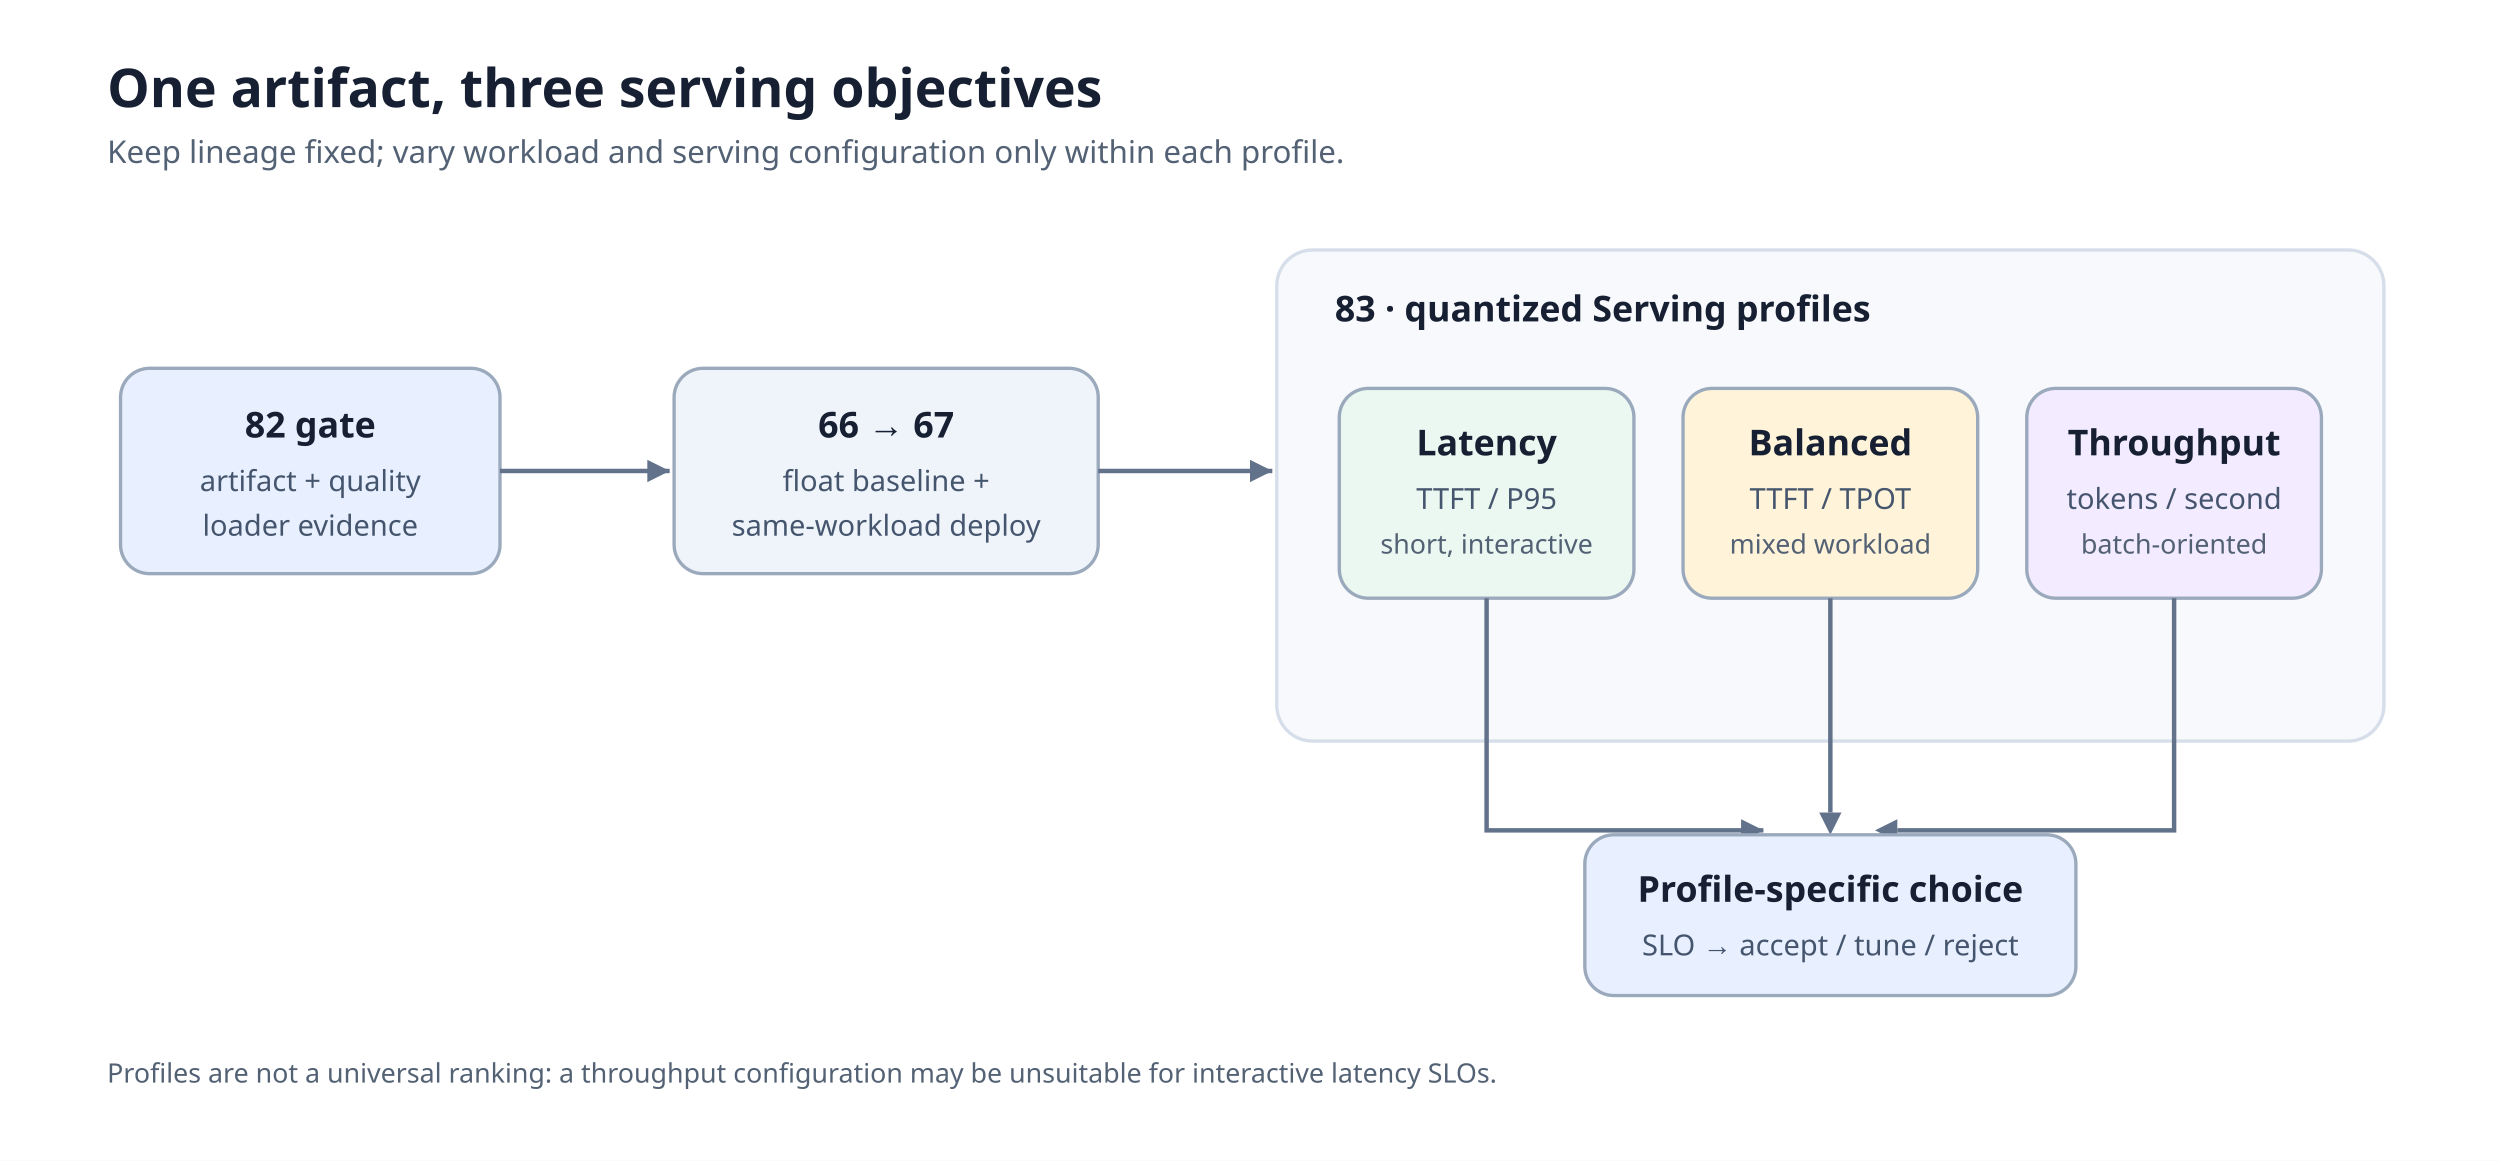
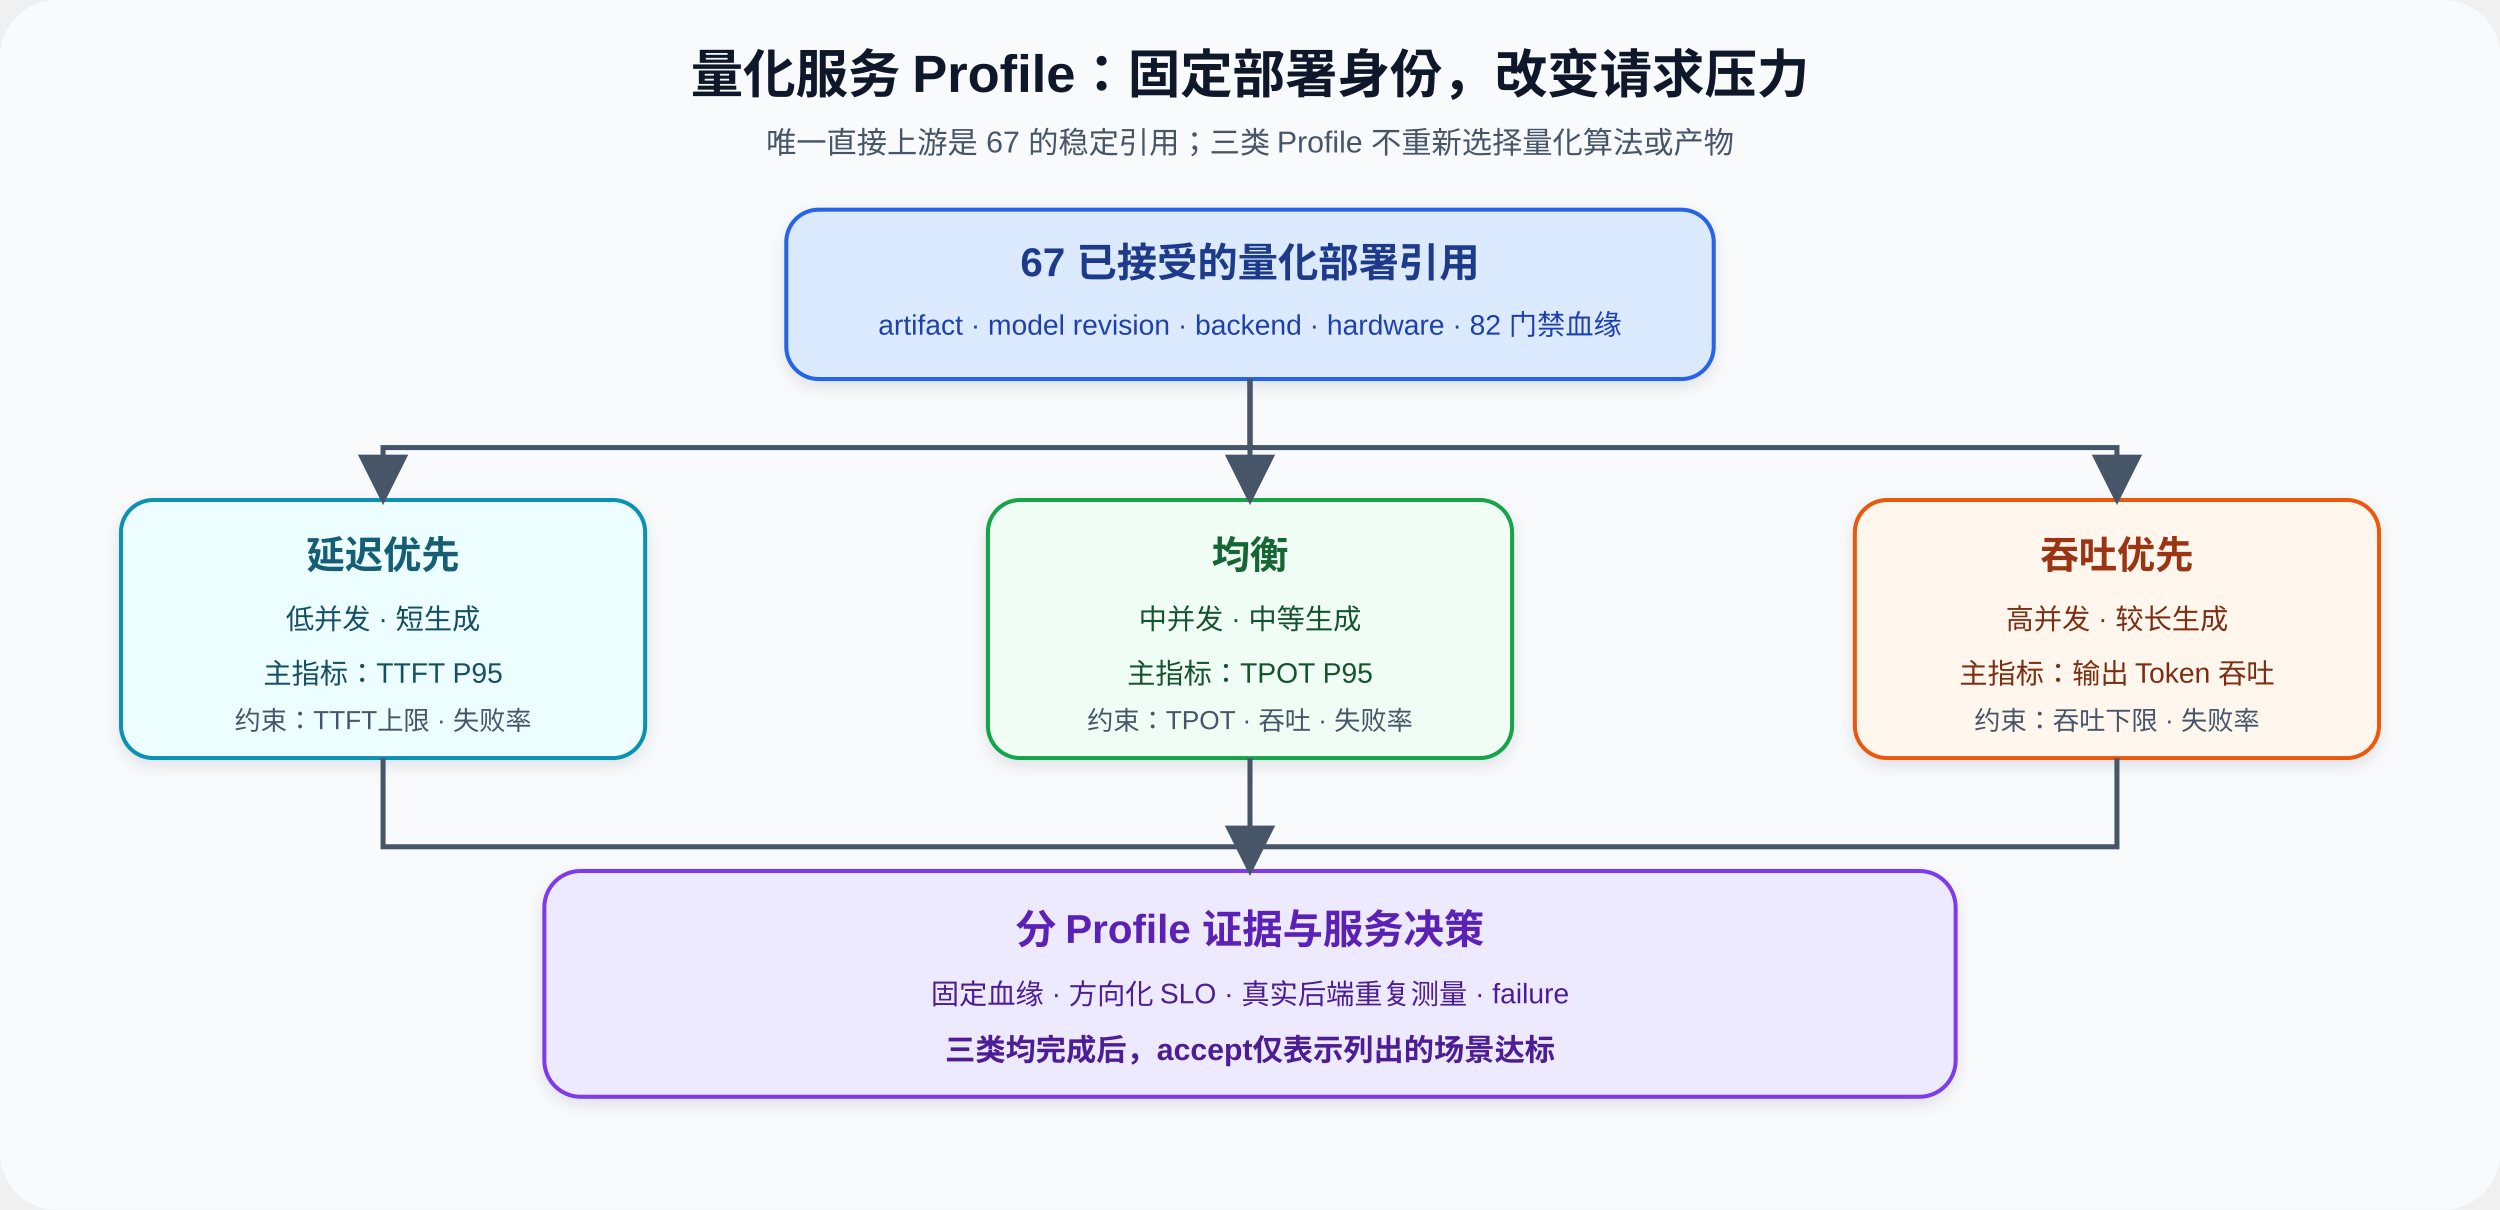
- <svg xmlns="http://www.w3.org/2000/svg" width="1120" height="520" viewBox="0 0 1120 520" role="img" aria-labelledby="title desc">
-   <style>text{font-family:"Noto Sans","Microsoft YaHei",Arial,sans-serif;fill:#172033}.title{font-size:24px;font-weight:700}.sub{font-size:14px;fill:#536174}.label{font-size:16px;font-weight:700}.body{font-size:13px;fill:#45556d}.tiny{font-size:12px;fill:#536174}.box{stroke:#9ba9bc;stroke-width:1.5;rx:13}.group{fill:#f7f9fc;stroke:#d6deea;stroke-width:1.5;rx:16}.line{fill:none;stroke:#62728a;stroke-width:2}</style>
-   <rect width="1120" height="520" fill="#fff" />
-   <text x="48" y="48" class="title">One artifact, three serving objectives</text>
-   <text x="48" y="73" class="sub">Keep lineage fixed; vary workload and serving configuration only within each profile.</text>
-   <rect x="54" y="165" width="170" height="92" class="box" fill="#e8f0ff" />
-   <text x="139" y="196" class="label" text-anchor="middle">82 gate</text>
-   <text x="139" y="220" class="body" text-anchor="middle">artifact + quality</text>
-   <text x="139" y="240" class="body" text-anchor="middle">loader evidence</text>
-   <path d="M224 211 H300" class="line" />
-   <path d="M290 206 L300 211 L290 216 Z" fill="#62728a" />
-   <rect x="302" y="165" width="190" height="92" class="box" fill="#eef4fa" />
-   <text x="397" y="196" class="label" text-anchor="middle">66 → 67</text>
-   <text x="397" y="220" class="body" text-anchor="middle">float baseline +</text>
-   <text x="397" y="240" class="body" text-anchor="middle">same-workload deploy</text>
-   <path d="M492 211 H570" class="line" />
-   <path d="M560 206 L570 211 L560 216 Z" fill="#62728a" />
-   <rect x="572" y="112" width="496" height="220" class="group" />
-   <text x="598" y="144" class="label">83 · quantized Serving profiles</text>
-   <rect x="600" y="174" width="132" height="94" class="box" fill="#eaf8f1" />
-   <text x="666" y="204" class="label" text-anchor="middle">Latency</text>
-   <text x="666" y="228" class="body" text-anchor="middle">TTFT / P95</text>
-   <text x="666" y="248" class="tiny" text-anchor="middle">short, interactive</text>
-   <rect x="754" y="174" width="132" height="94" class="box" fill="#fff3d9" />
-   <text x="820" y="204" class="label" text-anchor="middle">Balanced</text>
-   <text x="820" y="228" class="body" text-anchor="middle">TTFT / TPOT</text>
-   <text x="820" y="248" class="tiny" text-anchor="middle">mixed workload</text>
-   <rect x="908" y="174" width="132" height="94" class="box" fill="#f3ebff" />
-   <text x="974" y="204" class="label" text-anchor="middle">Throughput</text>
-   <text x="974" y="228" class="body" text-anchor="middle">tokens / second</text>
-   <text x="974" y="248" class="tiny" text-anchor="middle">batch-oriented</text>
-   <path d="M666 268 V372 H790" class="line" />
-   <path d="M780 367 L790 372 L780 377 Z" fill="#62728a" />
-   <path d="M820 268 V364" class="line" />
-   <path d="M815 364 L820 374 L825 364 Z" fill="#62728a" />
-   <path d="M974 268 V372 H850" class="line" />
-   <path d="M850 367 L840 372 L850 377 Z" fill="#62728a" />
-   <rect x="710" y="374" width="220" height="72" class="box" fill="#e8f0ff" />
-   <text x="820" y="404" class="label" text-anchor="middle">Profile-specific choice</text>
-   <text x="820" y="428" class="body" text-anchor="middle">SLO → accept / tune / reject</text>
-   <text x="48" y="485" class="tiny">Profiles are not a universal ranking: a throughput configuration may be unsuitable for interactive latency SLOs.</text>
+ <svg xmlns="http://www.w3.org/2000/svg" width="1240" height="600" viewBox="0 0 1240 600" role="img" aria-labelledby="title desc">
+   <defs>
+     <marker id="arrow" markerWidth="10" markerHeight="10" refX="9" refY="5" orient="auto" markerUnits="strokeWidth">
+       <path d="M0,0 L10,5 L0,10 Z" fill="#475569" />
+     </marker>
+     <filter id="shadow" x="-10%" y="-15%" width="120%" height="130%">
+       <feDropShadow dx="0" dy="3" stdDeviation="4" flood-color="#0f172a" flood-opacity="0.10" />
+     </filter>
+   </defs>
+   <rect width="1240" height="600" rx="28" fill="#f8fafc" />
+   <text x="620" y="46" text-anchor="middle" font-family="Arial, sans-serif" font-size="26" font-weight="700" fill="#0f172a">量化服务 Profile：固定部署身份，改变请求压力</text>
+   <text x="620" y="76" text-anchor="middle" font-family="Arial, sans-serif" font-size="15" fill="#475569">唯一直接上游是 67 的稳定引用；三类 Profile 不重新选择量化算法或产物</text>
+   <rect x="390" y="104" width="460" height="84" rx="16" fill="#dbeafe" stroke="#2563eb" stroke-width="2" filter="url(#shadow)" />
+   <text x="620" y="137" text-anchor="middle" font-family="Arial, sans-serif" font-size="20" font-weight="700" fill="#1e3a8a">67 已接受的量化部署引用</text>
+   <text x="620" y="166" text-anchor="middle" font-family="Arial, sans-serif" font-size="14" fill="#1e40af">artifact · model revision · backend · hardware · 82 门禁血缘</text>
+   <rect x="60" y="248" width="260" height="128" rx="16" fill="#ecfeff" stroke="#0891b2" stroke-width="2" filter="url(#shadow)" />
+   <text x="190" y="282" text-anchor="middle" font-family="Arial, sans-serif" font-size="19" font-weight="700" fill="#155e75">延迟优先</text>
+   <text x="190" y="312" text-anchor="middle" font-family="Arial, sans-serif" font-size="14" fill="#164e63">低并发 · 短生成</text>
+   <text x="190" y="339" text-anchor="middle" font-family="Arial, sans-serif" font-size="14" fill="#164e63">主指标：TTFT P95</text>
+   <text x="190" y="362" text-anchor="middle" font-family="Arial, sans-serif" font-size="13" fill="#475569">约束：TTFT上限 · 失败率</text>
+   <rect x="490" y="248" width="260" height="128" rx="16" fill="#f0fdf4" stroke="#16a34a" stroke-width="2" filter="url(#shadow)" />
+   <text x="620" y="282" text-anchor="middle" font-family="Arial, sans-serif" font-size="19" font-weight="700" fill="#166534">均衡</text>
+   <text x="620" y="312" text-anchor="middle" font-family="Arial, sans-serif" font-size="14" fill="#14532d">中并发 · 中等生成</text>
+   <text x="620" y="339" text-anchor="middle" font-family="Arial, sans-serif" font-size="14" fill="#14532d">主指标：TPOT P95</text>
+   <text x="620" y="362" text-anchor="middle" font-family="Arial, sans-serif" font-size="13" fill="#475569">约束：TPOT · 吞吐 · 失败率</text>
+   <rect x="920" y="248" width="260" height="128" rx="16" fill="#fff7ed" stroke="#ea580c" stroke-width="2" filter="url(#shadow)" />
+   <text x="1050" y="282" text-anchor="middle" font-family="Arial, sans-serif" font-size="19" font-weight="700" fill="#9a3412">吞吐优先</text>
+   <text x="1050" y="312" text-anchor="middle" font-family="Arial, sans-serif" font-size="14" fill="#7c2d12">高并发 · 较长生成</text>
+   <text x="1050" y="339" text-anchor="middle" font-family="Arial, sans-serif" font-size="14" fill="#7c2d12">主指标：输出 Token 吞吐</text>
+   <text x="1050" y="362" text-anchor="middle" font-family="Arial, sans-serif" font-size="13" fill="#475569">约束：吞吐下限 · 失败率</text>
+   <rect x="270" y="432" width="700" height="112" rx="18" fill="#ede9fe" stroke="#7c3aed" stroke-width="2" filter="url(#shadow)" />
+   <text x="620" y="468" text-anchor="middle" font-family="Arial, sans-serif" font-size="20" font-weight="700" fill="#5b21b6">分 Profile 证据与服务决策</text>
+   <text x="620" y="498" text-anchor="middle" font-family="Arial, sans-serif" font-size="14" fill="#4c1d95">固定血缘 · 方向化 SLO · 真实后端重复测量 · failure</text>
+   <text x="620" y="526" text-anchor="middle" font-family="Arial, sans-serif" font-size="15" font-weight="700" fill="#4c1d95">三类均完成后，accept仅表示列出的场景达标</text>
+   <path d="M620 188 V222 H190 V248" fill="none" stroke="#475569" stroke-width="2.5" marker-end="url(#arrow)" />
+   <path d="M620 188 V248" fill="none" stroke="#475569" stroke-width="2.5" marker-end="url(#arrow)" />
+   <path d="M620 222 H1050 V248" fill="none" stroke="#475569" stroke-width="2.5" marker-end="url(#arrow)" />
+   <path d="M190 376 V420 H620" fill="none" stroke="#475569" stroke-width="2.5" />
+   <path d="M1050 376 V420 H620" fill="none" stroke="#475569" stroke-width="2.5" />
+   <path d="M620 376 V432" fill="none" stroke="#475569" stroke-width="2.5" marker-end="url(#arrow)" />
</svg>
